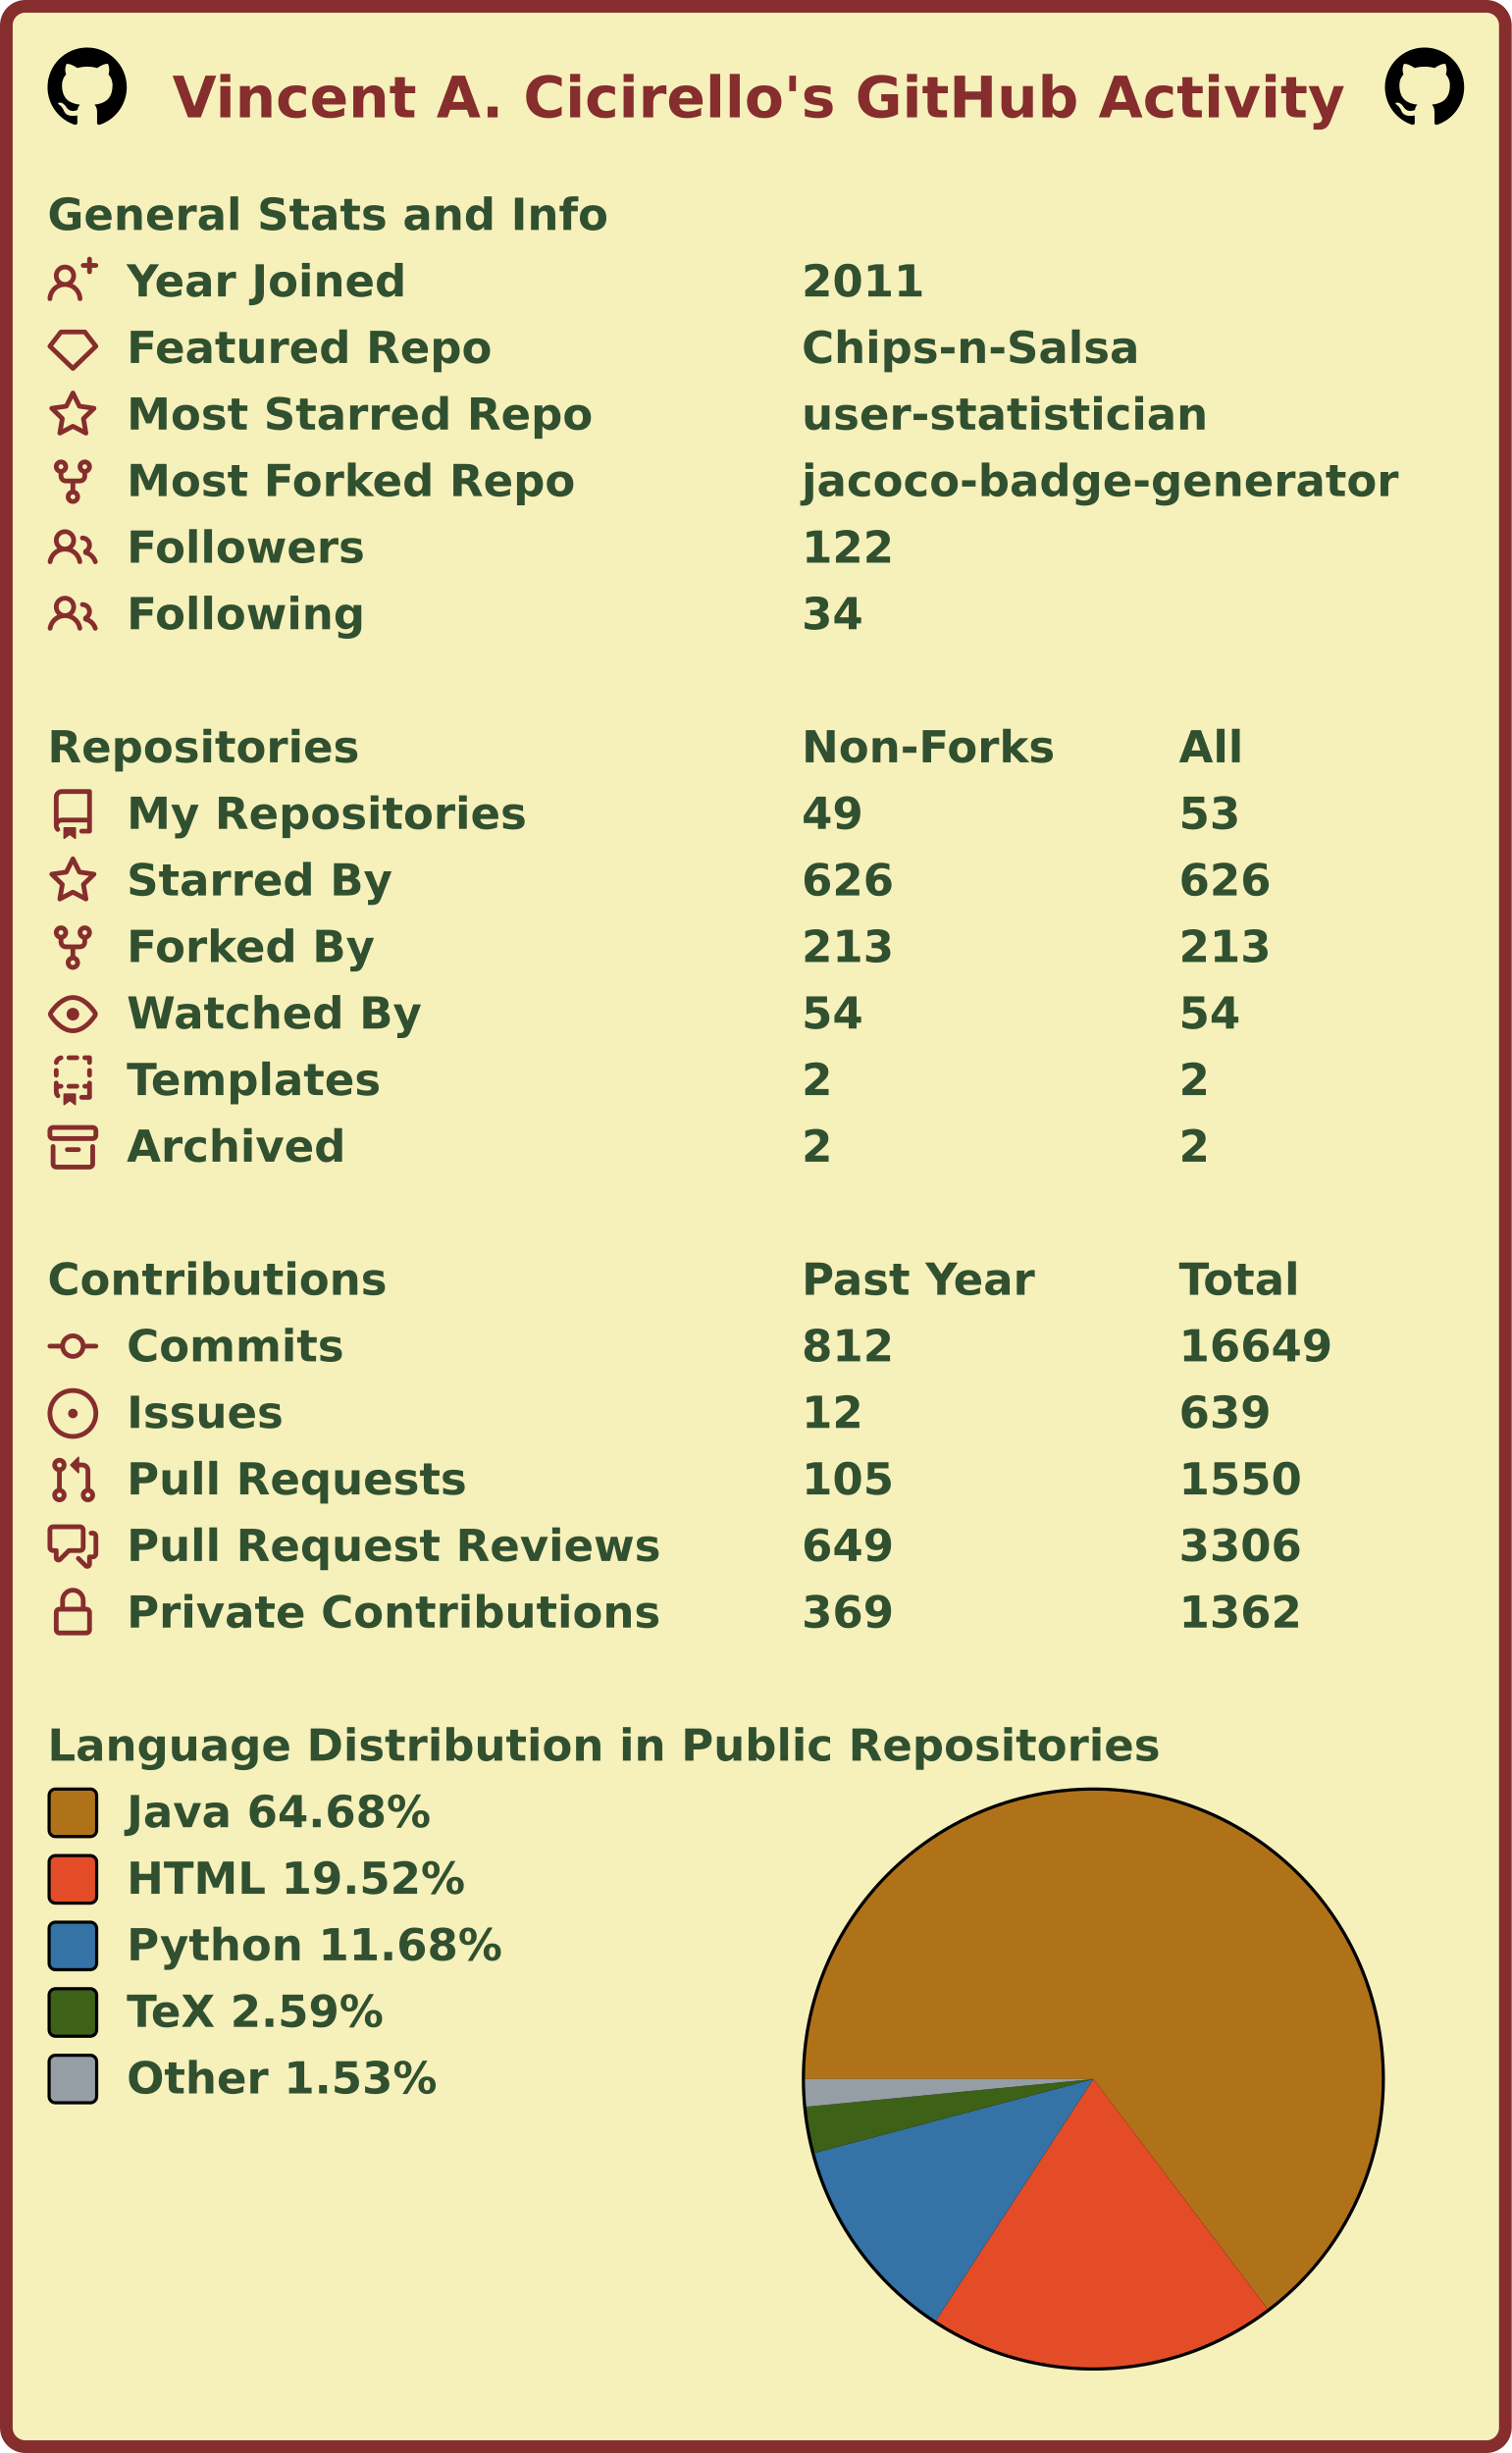
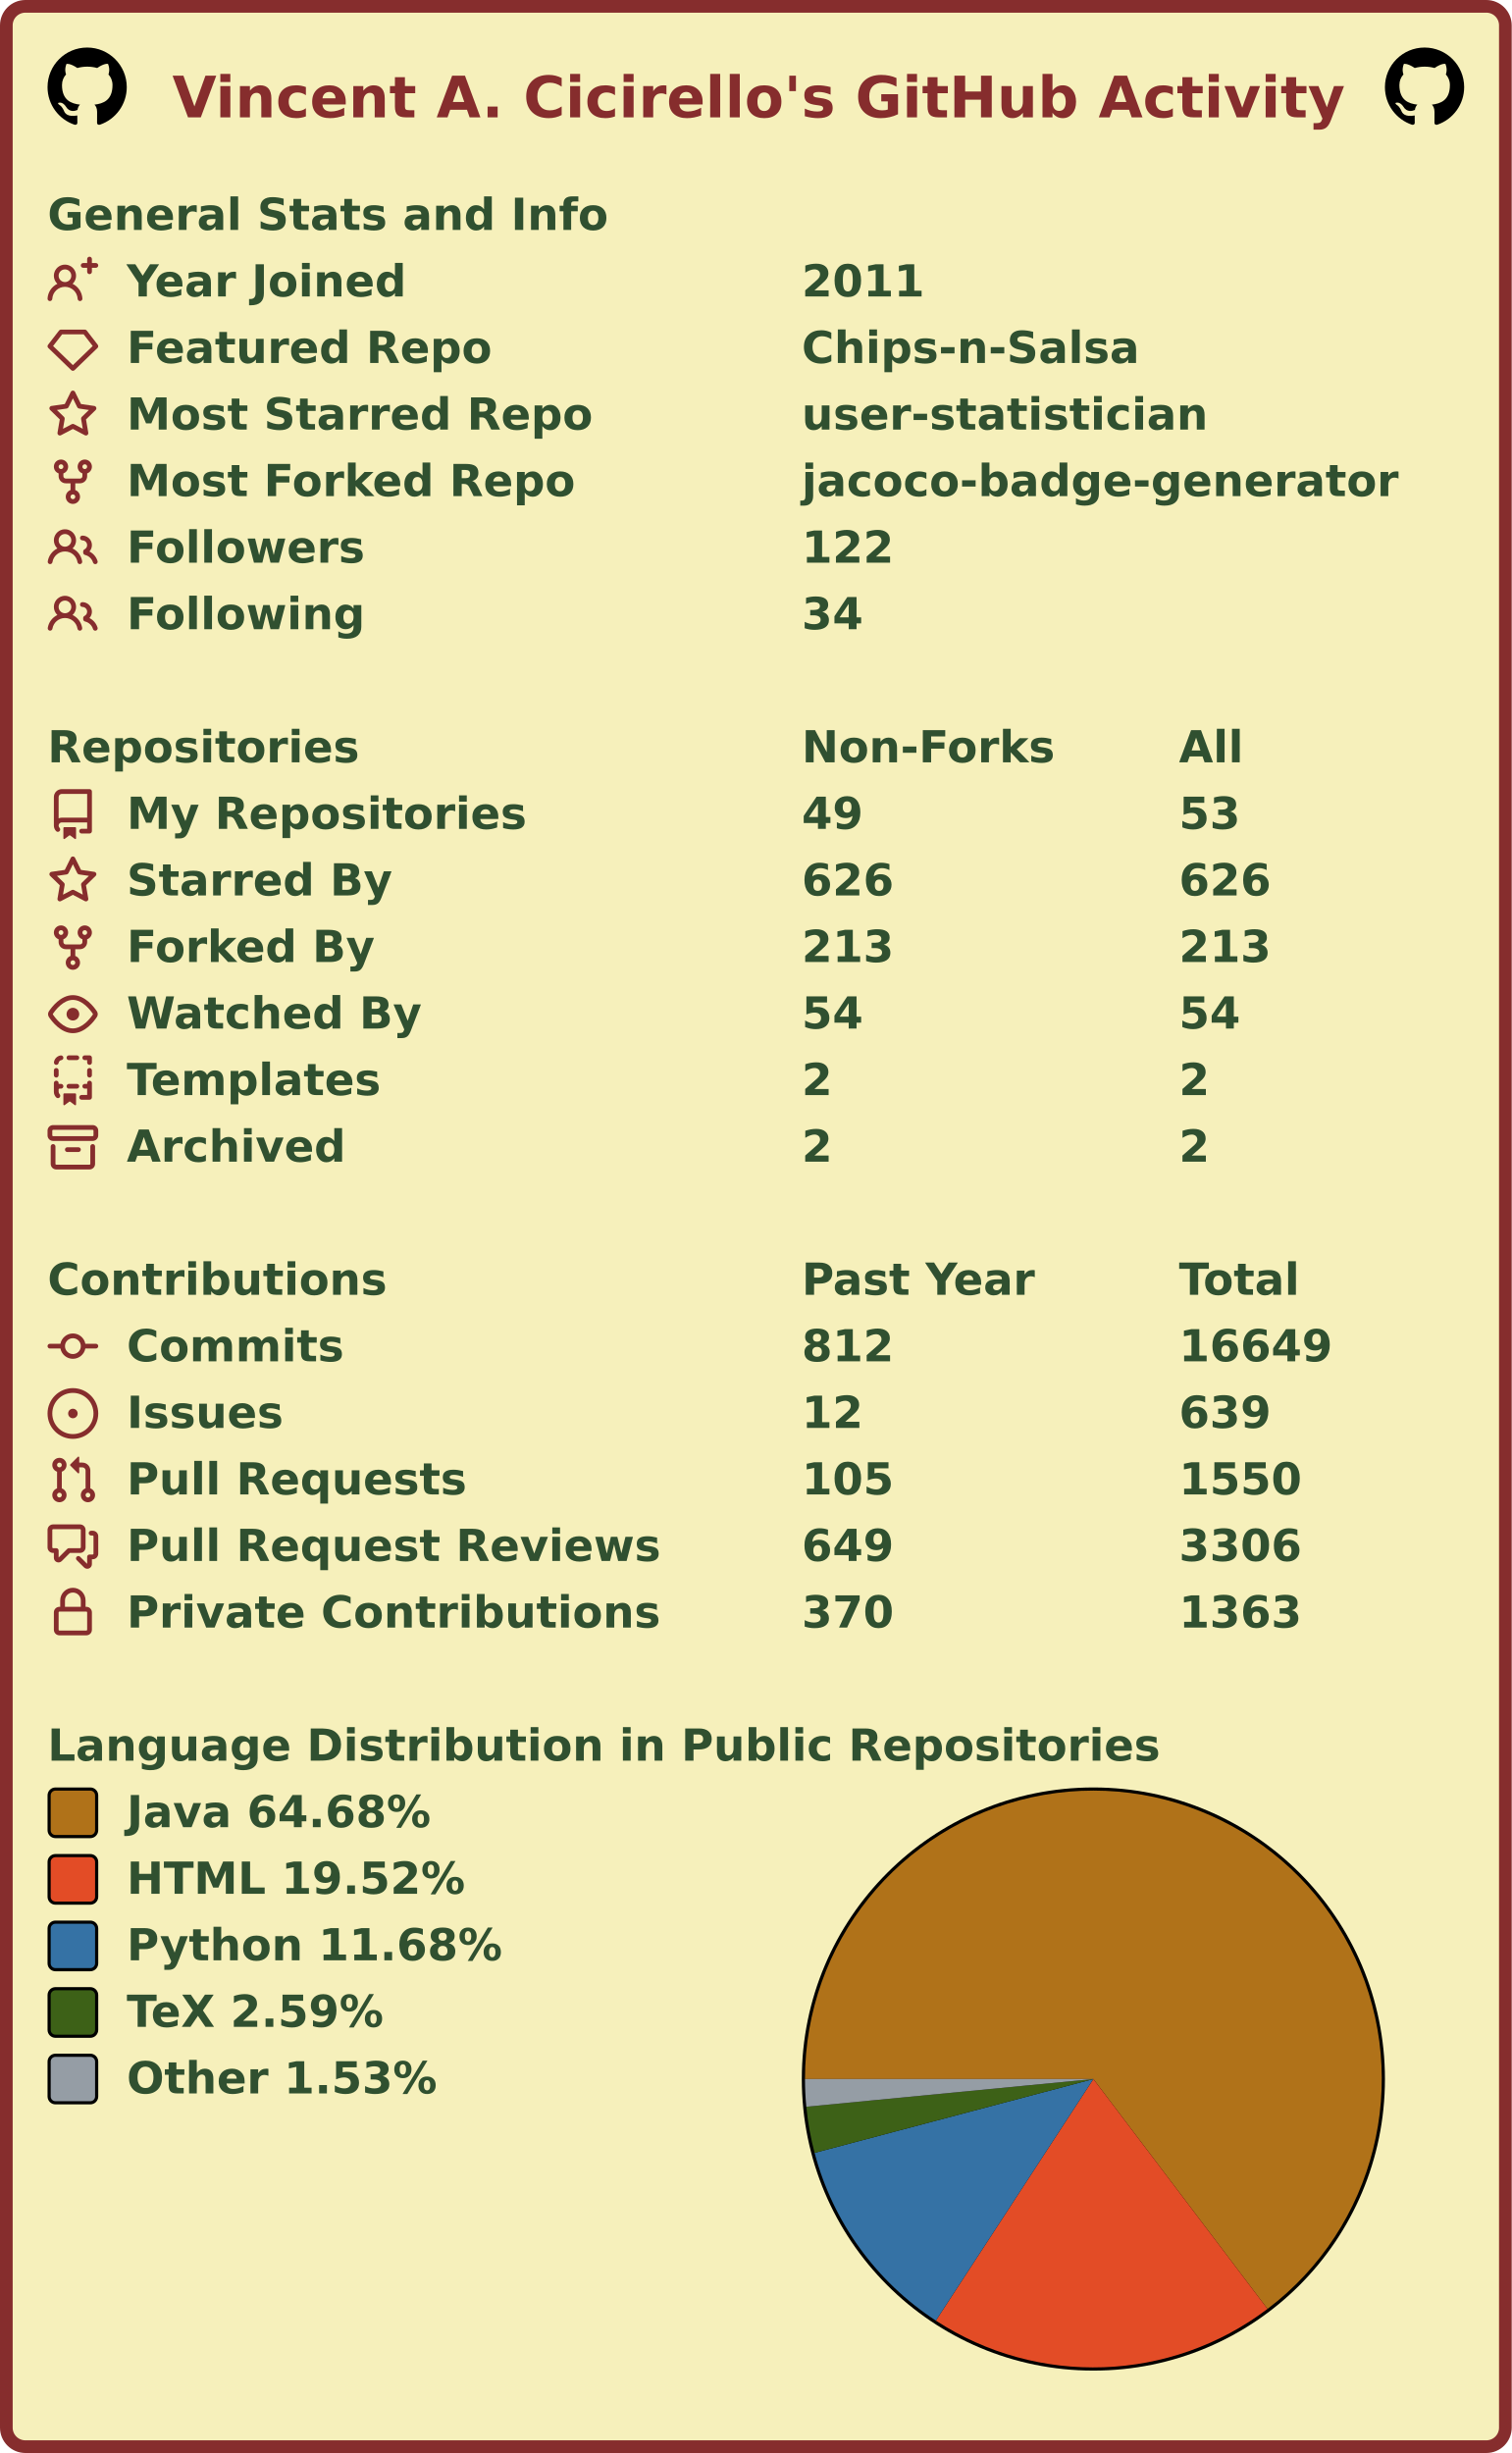
<svg xmlns="http://www.w3.org/2000/svg" width="477" height="774" viewBox="0 0 477 774" lang="en" xml:lang="en">
  <rect x="2" y="2" stroke-width="4" rx="6" width="473" height="770" stroke="#862d2d" fill="#f6f0bb" />
  <g font-weight="600" font-size="110pt" font-family="Verdana,Geneva,DejaVu Sans,sans-serif" text-rendering="geometricPrecision">
    <text x="442" y="301" lengthAdjust="spacingAndGlyphs" textLength="2985" transform="scale(0.123)" fill="#862d2d">Vincent A. Cicirello's GitHub Activity</text>
    <svg x="15" y="15" width="25" height="25" viewBox="0 0 16 16">
      <path fill="#000000" fill-rule="evenodd" d="M8 0C3.58 0 0 3.58 0 8c0 3.54 2.29 6.53 5.47 7.59.4.07.55-.17.55-.38 0-.19-.01-.82-.01-1.49-2.01.37-2.53-.49-2.69-.94-.09-.23-.48-.94-.82-1.13-.28-.15-.68-.52-.01-.53.63-.01 1.08.58 1.23.82.72 1.21 1.87.87 2.33.66.07-.52.28-.87.51-1.07-1.78-.2-3.64-.89-3.64-3.95 0-.87.31-1.59.82-2.15-.08-.2-.36-1.02.08-2.12 0 0 .67-.21 2.2.82.64-.18 1.32-.27 2-.27.68 0 1.36.09 2 .27 1.53-1.04 2.2-.82 2.2-.82.44 1.1.16 1.92.08 2.12.51.56.82 1.27.82 2.15 0 3.07-1.87 3.75-3.65 3.95.29.25.54.73.54 1.48 0 1.07-.01 1.93-.01 2.2 0 .21.15.46.55.38A8.013 8.013 0 0016 8c0-4.42-3.58-8-8-8z" />
    </svg>
    <svg x="437" y="15" width="25" height="25" viewBox="0 0 16 16">
      <path fill="#000000" fill-rule="evenodd" d="M8 0C3.58 0 0 3.58 0 8c0 3.54 2.29 6.53 5.47 7.59.4.07.55-.17.55-.38 0-.19-.01-.82-.01-1.49-2.01.37-2.53-.49-2.69-.94-.09-.23-.48-.94-.82-1.13-.28-.15-.68-.52-.01-.53.63-.01 1.08.58 1.23.82.72 1.21 1.87.87 2.33.66.07-.52.28-.87.51-1.07-1.78-.2-3.64-.89-3.64-3.95 0-.87.31-1.59.82-2.15-.08-.2-.36-1.02.08-2.12 0 0 .67-.21 2.2.82.64-.18 1.32-.27 2-.27.68 0 1.36.09 2 .27 1.53-1.04 2.2-.82 2.2-.82.44 1.1.16 1.92.08 2.12.51.56.82 1.27.82 2.15 0 3.07-1.87 3.75-3.65 3.95.29.25.54.73.54 1.48 0 1.07-.01 1.93-.01 2.2 0 .21.15.46.55.38A8.013 8.013 0 0016 8c0-4.42-3.58-8-8-8z" />
    </svg>
    <g transform="translate(0, 60)" fill="#305030">
      <g transform="translate(15, 0)">
        <g transform="scale(0.095)">
          <text x="0" y="132" textLength="1851" lengthAdjust="spacingAndGlyphs">General Stats and Info</text>
        </g>
      </g>
      <g transform="translate(15, 21)">
        <path fill="#862d2d" fill-rule="evenodd" d="M13.25 0a.75.75 0 01.75.75V2h1.25a.75.75 0 010 1.5H14v1.25a.75.75 0 01-1.5 0V3.5h-1.25a.75.75 0 010-1.5h1.25V.75a.75.75 0 01.75-.75zM5.5 4a2 2 0 100 4 2 2 0 000-4zm2.4 4.548a3.5 3.5 0 10-4.799 0 5.527 5.527 0 00-3.1 4.66.75.75 0 101.498.085A4.01 4.01 0 015.5 9.5a4.01 4.01 0 014.001 3.793.75.75 0 101.498-.086 5.527 5.527 0 00-3.1-4.659z" />
        <g transform="scale(0.095)">
          <text lengthAdjust="spacingAndGlyphs" textLength="932" x="263" y="132">Year Joined</text>
          <text lengthAdjust="spacingAndGlyphs" textLength="420" x="2505" y="132">2011</text>
        </g>
      </g>
      <g transform="translate(15, 42)">
        <path fill="#862d2d" fill-rule="evenodd" d="M3.637 2.291A.75.75 0 014.23 2h7.54a.75.75 0 01.593.291l3.48 4.5a.75.75 0 01-.072.999l-7.25 7a.75.75 0 01-1.042 0l-7.25-7a.75.75 0 01-.072-.999l3.48-4.5zM4.598 3.5L1.754 7.177 8 13.207l6.246-6.03L11.402 3.5H4.598z" />
        <g transform="scale(0.095)">
          <text lengthAdjust="spacingAndGlyphs" textLength="1215" x="263" y="132">Featured Repo</text>
          <text lengthAdjust="spacingAndGlyphs" textLength="1120" x="2505" y="132">Chips-n-Salsa</text>
        </g>
      </g>
      <g transform="translate(15, 63)">
        <path fill="#862d2d" fill-rule="evenodd" d="M8 .25a.75.75 0 01.673.418l1.882 3.815 4.21.612a.75.75 0 01.416 1.279l-3.046 2.97.719 4.192a.75.75 0 01-1.088.791L8 12.347l-3.766 1.98a.75.75 0 01-1.088-.79l.72-4.194L.818 6.374a.75.75 0 01.416-1.28l4.21-.611L7.327.668A.75.75 0 018 .25zm0 2.445L6.615 5.5a.75.75 0 01-.564.41l-3.097.45 2.24 2.184a.75.75 0 01.216.664l-.528 3.084 2.769-1.456a.75.75 0 01.698 0l2.77 1.456-.53-3.084a.75.75 0 01.216-.664l2.24-2.183-3.096-.45a.75.75 0 01-.564-.41L8 2.694v.001z" />
        <g transform="scale(0.095)">
          <text lengthAdjust="spacingAndGlyphs" textLength="1532" x="263" y="132">Most Starred Repo</text>
          <text lengthAdjust="spacingAndGlyphs" textLength="1320" x="2505" y="132">user-statistician</text>
        </g>
      </g>
      <g transform="translate(15, 84)">
        <path fill="#862d2d" fill-rule="evenodd" d="M5 3.25a.75.75 0 11-1.5 0 .75.75 0 011.5 0zm0 2.122a2.25 2.25 0 10-1.5 0v.878A2.25 2.25 0 005.75 8.5h1.5v2.128a2.251 2.251 0 101.5 0V8.5h1.5a2.25 2.25 0 002.25-2.25v-.878a2.25 2.25 0 10-1.5 0v.878a.75.75 0 01-.75.75h-4.5A.75.75 0 015 6.25v-.878zm3.75 7.378a.75.75 0 11-1.5 0 .75.75 0 011.5 0zm3-8.75a.75.75 0 100-1.5.75.75 0 000 1.5z" />
        <g transform="scale(0.095)">
          <text lengthAdjust="spacingAndGlyphs" textLength="1485" x="263" y="132">Most Forked Repo</text>
          <text lengthAdjust="spacingAndGlyphs" textLength="1986" x="2505" y="132">jacoco-badge-generator</text>
        </g>
      </g>
      <g transform="translate(15, 105)">
        <path fill="#862d2d" fill-rule="evenodd" d="M5.5 3.5a2 2 0 100 4 2 2 0 000-4zM2 5.5a3.5 3.5 0 115.898 2.549 5.507 5.507 0 013.034 4.084.75.75 0 11-1.482.235 4.001 4.001 0 00-7.9 0 .75.75 0 01-1.482-.236A5.507 5.507 0 013.102 8.05 3.49 3.49 0 012 5.5zM11 4a.75.75 0 100 1.5 1.5 1.5 0 01.666 2.844.75.75 0 00-.416.672v.352a.75.75 0 00.574.73c1.2.289 2.162 1.2 2.522 2.372a.75.75 0 101.434-.44 5.01 5.01 0 00-2.56-3.012A3 3 0 0011 4z" />
        <g transform="scale(0.095)">
          <text lengthAdjust="spacingAndGlyphs" textLength="778" x="263" y="132">Followers</text>
          <text lengthAdjust="spacingAndGlyphs" textLength="315" x="2505" y="132">122</text>
        </g>
      </g>
      <g transform="translate(15, 126)">
        <path fill="#862d2d" fill-rule="evenodd" d="M5.5 3.5a2 2 0 100 4 2 2 0 000-4zM2 5.5a3.5 3.5 0 115.898 2.549 5.507 5.507 0 013.034 4.084.75.75 0 11-1.482.235 4.001 4.001 0 00-7.9 0 .75.75 0 01-1.482-.236A5.507 5.507 0 013.102 8.05 3.49 3.49 0 012 5.5zM11 4a.75.75 0 100 1.5 1.5 1.5 0 01.666 2.844.75.75 0 00-.416.672v.352a.75.75 0 00.574.73c1.2.289 2.162 1.2 2.522 2.372a.75.75 0 101.434-.44 5.01 5.01 0 00-2.56-3.012A3 3 0 0011 4z" />
        <g transform="scale(0.095)">
          <text lengthAdjust="spacingAndGlyphs" textLength="780" x="263" y="132">Following</text>
          <text lengthAdjust="spacingAndGlyphs" textLength="210" x="2505" y="132">34</text>
        </g>
      </g>
    </g>
    <g transform="translate(0, 228)" fill="#305030">
      <g transform="translate(15, 0)">
        <g transform="scale(0.095)">
          <text x="0" y="132" textLength="1020" lengthAdjust="spacingAndGlyphs">Repositories</text>
          <text x="2505" y="132" textLength="832" lengthAdjust="spacingAndGlyphs">Non-Forks</text>
          <text x="3758" y="132" textLength="206" lengthAdjust="spacingAndGlyphs">All</text>
        </g>
      </g>
      <g transform="translate(15, 21)">
        <path fill="#862d2d" fill-rule="evenodd" d="M2 2.5A2.5 2.5 0 014.5 0h8.75a.75.75 0 01.75.75v12.5a.75.75 0 01-.75.75h-2.5a.75.75 0 110-1.5h1.75v-2h-8a1 1 0 00-.714 1.7.75.75 0 01-1.072 1.05A2.495 2.495 0 012 11.5v-9zm10.5-1V9h-8c-.356 0-.694.074-1 .208V2.5a1 1 0 011-1h8zM5 12.25v3.25a.25.25 0 00.4.2l1.45-1.087a.25.25 0 01.3 0L8.6 15.7a.25.25 0 00.4-.2v-3.25a.25.25 0 00-.25-.25h-3.5a.25.25 0 00-.25.25z" />
        <g transform="scale(0.095)">
          <text lengthAdjust="spacingAndGlyphs" textLength="1312" x="263" y="132">My Repositories</text>
          <text lengthAdjust="spacingAndGlyphs" textLength="210" x="2505" y="132">49</text>
          <text lengthAdjust="spacingAndGlyphs" textLength="210" x="3758" y="132">53</text>
        </g>
      </g>
      <g transform="translate(15, 42)">
        <path fill="#862d2d" fill-rule="evenodd" d="M8 .25a.75.75 0 01.673.418l1.882 3.815 4.21.612a.75.75 0 01.416 1.279l-3.046 2.97.719 4.192a.75.75 0 01-1.088.791L8 12.347l-3.766 1.98a.75.75 0 01-1.088-.79l.72-4.194L.818 6.374a.75.75 0 01.416-1.28l4.21-.611L7.327.668A.75.75 0 018 .25zm0 2.445L6.615 5.5a.75.75 0 01-.564.41l-3.097.45 2.24 2.184a.75.75 0 01.216.664l-.528 3.084 2.769-1.456a.75.75 0 01.698 0l2.77 1.456-.53-3.084a.75.75 0 01.216-.664l2.24-2.183-3.096-.45a.75.75 0 01-.564-.41L8 2.694v.001z" />
        <g transform="scale(0.095)">
          <text lengthAdjust="spacingAndGlyphs" textLength="874" x="263" y="132">Starred By</text>
          <text lengthAdjust="spacingAndGlyphs" textLength="315" x="2505" y="132">626</text>
          <text lengthAdjust="spacingAndGlyphs" textLength="315" x="3758" y="132">626</text>
        </g>
      </g>
      <g transform="translate(15, 63)">
        <path fill="#862d2d" fill-rule="evenodd" d="M5 3.25a.75.75 0 11-1.5 0 .75.75 0 011.5 0zm0 2.122a2.25 2.25 0 10-1.5 0v.878A2.25 2.25 0 005.75 8.5h1.5v2.128a2.251 2.251 0 101.5 0V8.5h1.5a2.25 2.25 0 002.25-2.25v-.878a2.25 2.25 0 10-1.5 0v.878a.75.75 0 01-.75.75h-4.5A.75.75 0 015 6.25v-.878zm3.75 7.378a.75.75 0 11-1.5 0 .75.75 0 011.5 0zm3-8.75a.75.75 0 100-1.5.75.75 0 000 1.5z" />
        <g transform="scale(0.095)">
          <text lengthAdjust="spacingAndGlyphs" textLength="828" x="263" y="132">Forked By</text>
          <text lengthAdjust="spacingAndGlyphs" textLength="315" x="2505" y="132">213</text>
          <text lengthAdjust="spacingAndGlyphs" textLength="315" x="3758" y="132">213</text>
        </g>
      </g>
      <g transform="translate(15, 84)">
        <path fill="#862d2d" fill-rule="evenodd" d="M1.679 7.932c.412-.621 1.242-1.75 2.366-2.717C5.175 4.242 6.527 3.5 8 3.5c1.473 0 2.824.742 3.955 1.715 1.124.967 1.954 2.096 2.366 2.717a.119.119 0 010 .136c-.412.621-1.242 1.75-2.366 2.717C10.825 11.758 9.473 12.5 8 12.5c-1.473 0-2.824-.742-3.955-1.715C2.92 9.818 2.09 8.69 1.679 8.068a.119.119 0 010-.136zM8 2c-1.981 0-3.67.992-4.933 2.078C1.797 5.169.88 6.423.43 7.1a1.619 1.619 0 000 1.798c.45.678 1.367 1.932 2.637 3.024C4.329 13.008 6.019 14 8 14c1.981 0 3.67-.992 4.933-2.078 1.27-1.091 2.187-2.345 2.637-3.023a1.619 1.619 0 000-1.798c-.45-.678-1.367-1.932-2.637-3.023C11.671 2.992 9.981 2 8 2zm0 8a2 2 0 100-4 2 2 0 000 4z" />
        <g transform="scale(0.095)">
          <text lengthAdjust="spacingAndGlyphs" textLength="993" x="263" y="132">Watched By</text>
          <text lengthAdjust="spacingAndGlyphs" textLength="210" x="2505" y="132">54</text>
          <text lengthAdjust="spacingAndGlyphs" textLength="210" x="3758" y="132">54</text>
        </g>
      </g>
      <g transform="translate(15, 105)">
        <path fill="#862d2d" fill-rule="evenodd" d="M6 .75A.75.75 0 016.75 0h2.5a.75.75 0 010 1.5h-2.5A.75.75 0 016 .75zm5 0a.75.75 0 01.75-.75h1.5a.75.75 0 01.75.75v1.5a.75.75 0 01-1.5 0V1.5h-.75A.75.75 0 0111 .75zM4.992.662a.75.75 0 01-.636.848c-.436.063-.783.41-.846.846a.75.75 0 01-1.485-.212A2.501 2.501 0 014.144.025a.75.75 0 01.848.637zM2.75 4a.75.75 0 01.75.75v1.5a.75.75 0 01-1.5 0v-1.5A.75.75 0 012.75 4zm10.5 0a.75.75 0 01.75.75v1.5a.75.75 0 01-1.5 0v-1.5a.75.75 0 01.75-.75zM2.75 8a.75.75 0 01.75.75v.268A1.72 1.72 0 013.75 9h.5a.75.75 0 010 1.5h-.5a.25.25 0 00-.25.25v.75c0 .28.114.532.3.714a.75.75 0 01-1.05 1.072A2.495 2.495 0 012 11.5V8.75A.75.75 0 012.75 8zm10.5 0a.75.75 0 01.75.75v4.5a.75.75 0 01-.75.75h-2.5a.75.75 0 010-1.5h1.75v-2h-.75a.75.75 0 010-1.5h.75v-.25a.75.75 0 01.75-.75zM6 9.75A.75.75 0 016.75 9h2.5a.75.75 0 010 1.5h-2.5A.75.75 0 016 9.75zm-1 2.5v3.25a.25.25 0 00.4.2l1.45-1.087a.25.25 0 01.3 0L8.6 15.7a.25.25 0 00.4-.2v-3.25a.25.25 0 00-.25-.25h-3.5a.25.25 0 00-.25.25z" />
        <g transform="scale(0.095)">
          <text lengthAdjust="spacingAndGlyphs" textLength="868" x="263" y="132">Templates</text>
          <text lengthAdjust="spacingAndGlyphs" textLength="105" x="2505" y="132">2</text>
          <text lengthAdjust="spacingAndGlyphs" textLength="105" x="3758" y="132">2</text>
        </g>
      </g>
      <g transform="translate(15, 126)">
        <path fill="#862d2d" fill-rule="evenodd" d="M1.75 2.5a.25.25 0 00-.25.25v1.5c0 .138.112.25.25.25h12.5a.25.25 0 00.25-.25v-1.5a.25.25 0 00-.25-.25H1.75zM0 2.75C0 1.784.784 1 1.75 1h12.5c.966 0 1.75.784 1.75 1.75v1.5A1.75 1.75 0 0114.25 6H1.75A1.75 1.75 0 010 4.25v-1.5zM1.75 7a.75.75 0 01.75.75v5.5c0 .138.112.25.25.25h10.5a.25.25 0 00.25-.25v-5.5a.75.75 0 111.5 0v5.5A1.75 1.75 0 0113.25 15H2.75A1.75 1.75 0 011 13.25v-5.5A.75.75 0 011.75 7zm4.5 1a.75.75 0 000 1.5h3.5a.75.75 0 100-1.5h-3.5z" />
        <g transform="scale(0.095)">
          <text lengthAdjust="spacingAndGlyphs" textLength="726" x="263" y="132">Archived</text>
          <text lengthAdjust="spacingAndGlyphs" textLength="105" x="2505" y="132">2</text>
          <text lengthAdjust="spacingAndGlyphs" textLength="105" x="3758" y="132">2</text>
        </g>
      </g>
    </g>
    <g transform="translate(0, 396)" fill="#305030">
      <g transform="translate(15, 0)">
        <g transform="scale(0.095)">
          <text x="0" y="132" textLength="1112" lengthAdjust="spacingAndGlyphs">Contributions</text>
          <text x="2505" y="132" textLength="774" lengthAdjust="spacingAndGlyphs">Past Year</text>
          <text x="3758" y="132" textLength="414" lengthAdjust="spacingAndGlyphs">Total</text>
        </g>
      </g>
      <g transform="translate(15, 21)">
        <path fill="#862d2d" fill-rule="evenodd" d="M10.5 7.75a2.5 2.5 0 11-5 0 2.5 2.5 0 015 0zm1.43.75a4.002 4.002 0 01-7.86 0H.75a.75.75 0 110-1.5h3.32a4.001 4.001 0 017.86 0h3.32a.75.75 0 110 1.5h-3.32z" />
        <g transform="scale(0.095)">
          <text lengthAdjust="spacingAndGlyphs" textLength="734" x="263" y="132">Commits</text>
          <text lengthAdjust="spacingAndGlyphs" textLength="315" x="2505" y="132">812</text>
          <text lengthAdjust="spacingAndGlyphs" textLength="525" x="3758" y="132">16649</text>
        </g>
      </g>
      <g transform="translate(15, 42)">
        <path fill="#862d2d" d="M8 9.5a1.5 1.5 0 100-3 1.5 1.5 0 000 3z" />
        <path fill="#862d2d" fill-rule="evenodd" d="M8 0a8 8 0 100 16A8 8 0 008 0zM1.5 8a6.5 6.5 0 1113 0 6.5 6.5 0 01-13 0z" />
        <g transform="scale(0.095)">
          <text lengthAdjust="spacingAndGlyphs" textLength="512" x="263" y="132">Issues</text>
          <text lengthAdjust="spacingAndGlyphs" textLength="210" x="2505" y="132">12</text>
          <text lengthAdjust="spacingAndGlyphs" textLength="315" x="3758" y="132">639</text>
        </g>
      </g>
      <g transform="translate(15, 63)">
        <path fill="#862d2d" fill-rule="evenodd" d="M7.177 3.073L9.573.677A.25.25 0 0110 .854v4.792a.25.25 0 01-.427.177L7.177 3.427a.25.25 0 010-.354zM3.75 2.5a.75.75 0 100 1.5.75.75 0 000-1.5zm-2.25.75a2.25 2.25 0 113 2.122v5.256a2.251 2.251 0 11-1.5 0V5.372A2.25 2.25 0 011.5 3.25zM11 2.5h-1V4h1a1 1 0 011 1v5.628a2.251 2.251 0 101.5 0V5A2.5 2.5 0 0011 2.5zm1 10.25a.75.75 0 111.5 0 .75.75 0 01-1.5 0zM3.75 12a.75.75 0 100 1.5.75.75 0 000-1.5z" />
        <g transform="scale(0.095)">
          <text lengthAdjust="spacingAndGlyphs" textLength="1113" x="263" y="132">Pull Requests</text>
          <text lengthAdjust="spacingAndGlyphs" textLength="315" x="2505" y="132">105</text>
          <text lengthAdjust="spacingAndGlyphs" textLength="420" x="3758" y="132">1550</text>
        </g>
      </g>
      <g transform="translate(15, 84)">
        <path fill="#862d2d" fill-rule="evenodd" d="M1.5 2.75a.25.25 0 01.25-.25h8.5a.25.25 0 01.25.25v5.5a.25.25 0 01-.25.25h-3.5a.75.75 0 00-.53.22L3.5 11.44V9.25a.75.75 0 00-.75-.75h-1a.25.25 0 01-.25-.25v-5.5zM1.75 1A1.75 1.75 0 000 2.75v5.5C0 9.216.784 10 1.75 10H2v1.543a1.457 1.457 0 002.487 1.03L7.061 10h3.189A1.75 1.75 0 0012 8.25v-5.5A1.75 1.75 0 0010.25 1h-8.5zM14.5 4.75a.25.25 0 00-.25-.25h-.5a.75.75 0 110-1.5h.5c.966 0 1.75.784 1.75 1.75v5.5A1.75 1.75 0 0114.25 12H14v1.543a1.457 1.457 0 01-2.487 1.03L9.22 12.28a.75.75 0 111.06-1.06l2.22 2.22v-2.19a.75.75 0 01.75-.75h1a.25.25 0 00.25-.25v-5.5z" />
        <g transform="scale(0.095)">
          <text lengthAdjust="spacingAndGlyphs" textLength="1762" x="263" y="132">Pull Request Reviews</text>
          <text lengthAdjust="spacingAndGlyphs" textLength="315" x="2505" y="132">649</text>
          <text lengthAdjust="spacingAndGlyphs" textLength="420" x="3758" y="132">3306</text>
        </g>
      </g>
      <g transform="translate(15, 105)">
        <path fill="#862d2d" fill-rule="evenodd" d="M4 4v2h-.25A1.75 1.75 0 002 7.75v5.5c0 .966.784 1.75 1.75 1.75h8.5A1.75 1.75 0 0014 13.25v-5.5A1.75 1.75 0 0012.25 6H12V4a4 4 0 10-8 0zm6.5 2V4a2.5 2.5 0 00-5 0v2h5zM12 7.5h.25a.25.25 0 01.25.25v5.5a.25.25 0 01-.25.25h-8.5a.25.25 0 01-.25-.25v-5.5a.25.25 0 01.25-.25H12z" />
        <g transform="scale(0.095)">
          <text lengthAdjust="spacingAndGlyphs" textLength="1742" x="263" y="132">Private Contributions</text>
-           <text lengthAdjust="spacingAndGlyphs" textLength="315" x="2505" y="132">369</text>
-           <text lengthAdjust="spacingAndGlyphs" textLength="420" x="3758" y="132">1362</text>
+           <text lengthAdjust="spacingAndGlyphs" textLength="315" x="2505" y="132">370</text>
+           <text lengthAdjust="spacingAndGlyphs" textLength="420" x="3758" y="132">1363</text>
        </g>
      </g>
    </g>
    <g transform="translate(0, 543)" fill="#305030">
      <g transform="translate(15, 0)">
        <g transform="scale(0.095)">
          <text x="0" y="132" textLength="3652" lengthAdjust="spacingAndGlyphs">Language Distribution in Public Repositories</text>
        </g>
      </g>
      <g transform="translate(253, 21)">
        <circle cx="92" cy="92" r="92" fill="#000000" />
      </g>
      <g transform="translate(254, 22)">
        <g>
          <path fill-rule="evenodd" fill="#b07219" d="M 0.0,91 A 91 91 0 1 1 145.951 163.535 L 91,91 Z" />
          <path fill-rule="evenodd" fill="#e34c26" d="M 145.951,163.535 A 91 91 0 0 1 41.294 167.226 L 91,91 Z" />
          <path fill-rule="evenodd" fill="#3572A5" d="M 41.294,167.226 A 91 91 0 0 1 3.033 114.297 L 91,91 Z" />
          <path fill-rule="evenodd" fill="#3D6117" d="M 3.033,114.297 A 91 91 0 0 1 0.421 99.741 L 91,91 Z" />
          <path fill-rule="evenodd" fill="#959da5" d="M 0.421,99.741 A 91 91 0 0 1 0.0 91 L 91,91 Z" />
          <animateTransform attributeName="transform" attributeType="XML" type="rotate" from="0 91 91" to="360 91 91" dur="10s" repeatCount="indefinite" />
        </g>
      </g>
      <g transform="translate(15, 21)">
        <rect x="0.5" y="0.5" rx="2" width="15" height="15" fill="#b07219" stroke-width="1" stroke="#000000" />
        <text transform="scale(0.095)" x="263" y="132" textLength="1038" lengthAdjust="spacingAndGlyphs">Java 64.68%</text>
      </g>
      <g transform="translate(15, 42)">
        <rect x="0.5" y="0.5" rx="2" width="15" height="15" fill="#e34c26" stroke-width="1" stroke="#000000" />
        <text transform="scale(0.095)" x="263" y="132" textLength="1142" lengthAdjust="spacingAndGlyphs">HTML 19.52%</text>
      </g>
      <g transform="translate(15, 63)">
        <rect x="0.5" y="0.5" rx="2" width="15" height="15" fill="#3572A5" stroke-width="1" stroke="#000000" />
        <text transform="scale(0.095)" x="263" y="132" textLength="1254" lengthAdjust="spacingAndGlyphs">Python 11.68%</text>
      </g>
      <g transform="translate(15, 84)">
        <rect x="0.5" y="0.5" rx="2" width="15" height="15" fill="#3D6117" stroke-width="1" stroke="#000000" />
        <text transform="scale(0.095)" x="263" y="132" textLength="894" lengthAdjust="spacingAndGlyphs">TeX 2.59%</text>
      </g>
      <g transform="translate(15, 105)">
        <rect x="0.5" y="0.5" rx="2" width="15" height="15" fill="#959da5" stroke-width="1" stroke="#000000" />
        <text transform="scale(0.095)" x="263" y="132" textLength="1047" lengthAdjust="spacingAndGlyphs">Other 1.53%</text>
      </g>
    </g>
  </g>
</svg>
